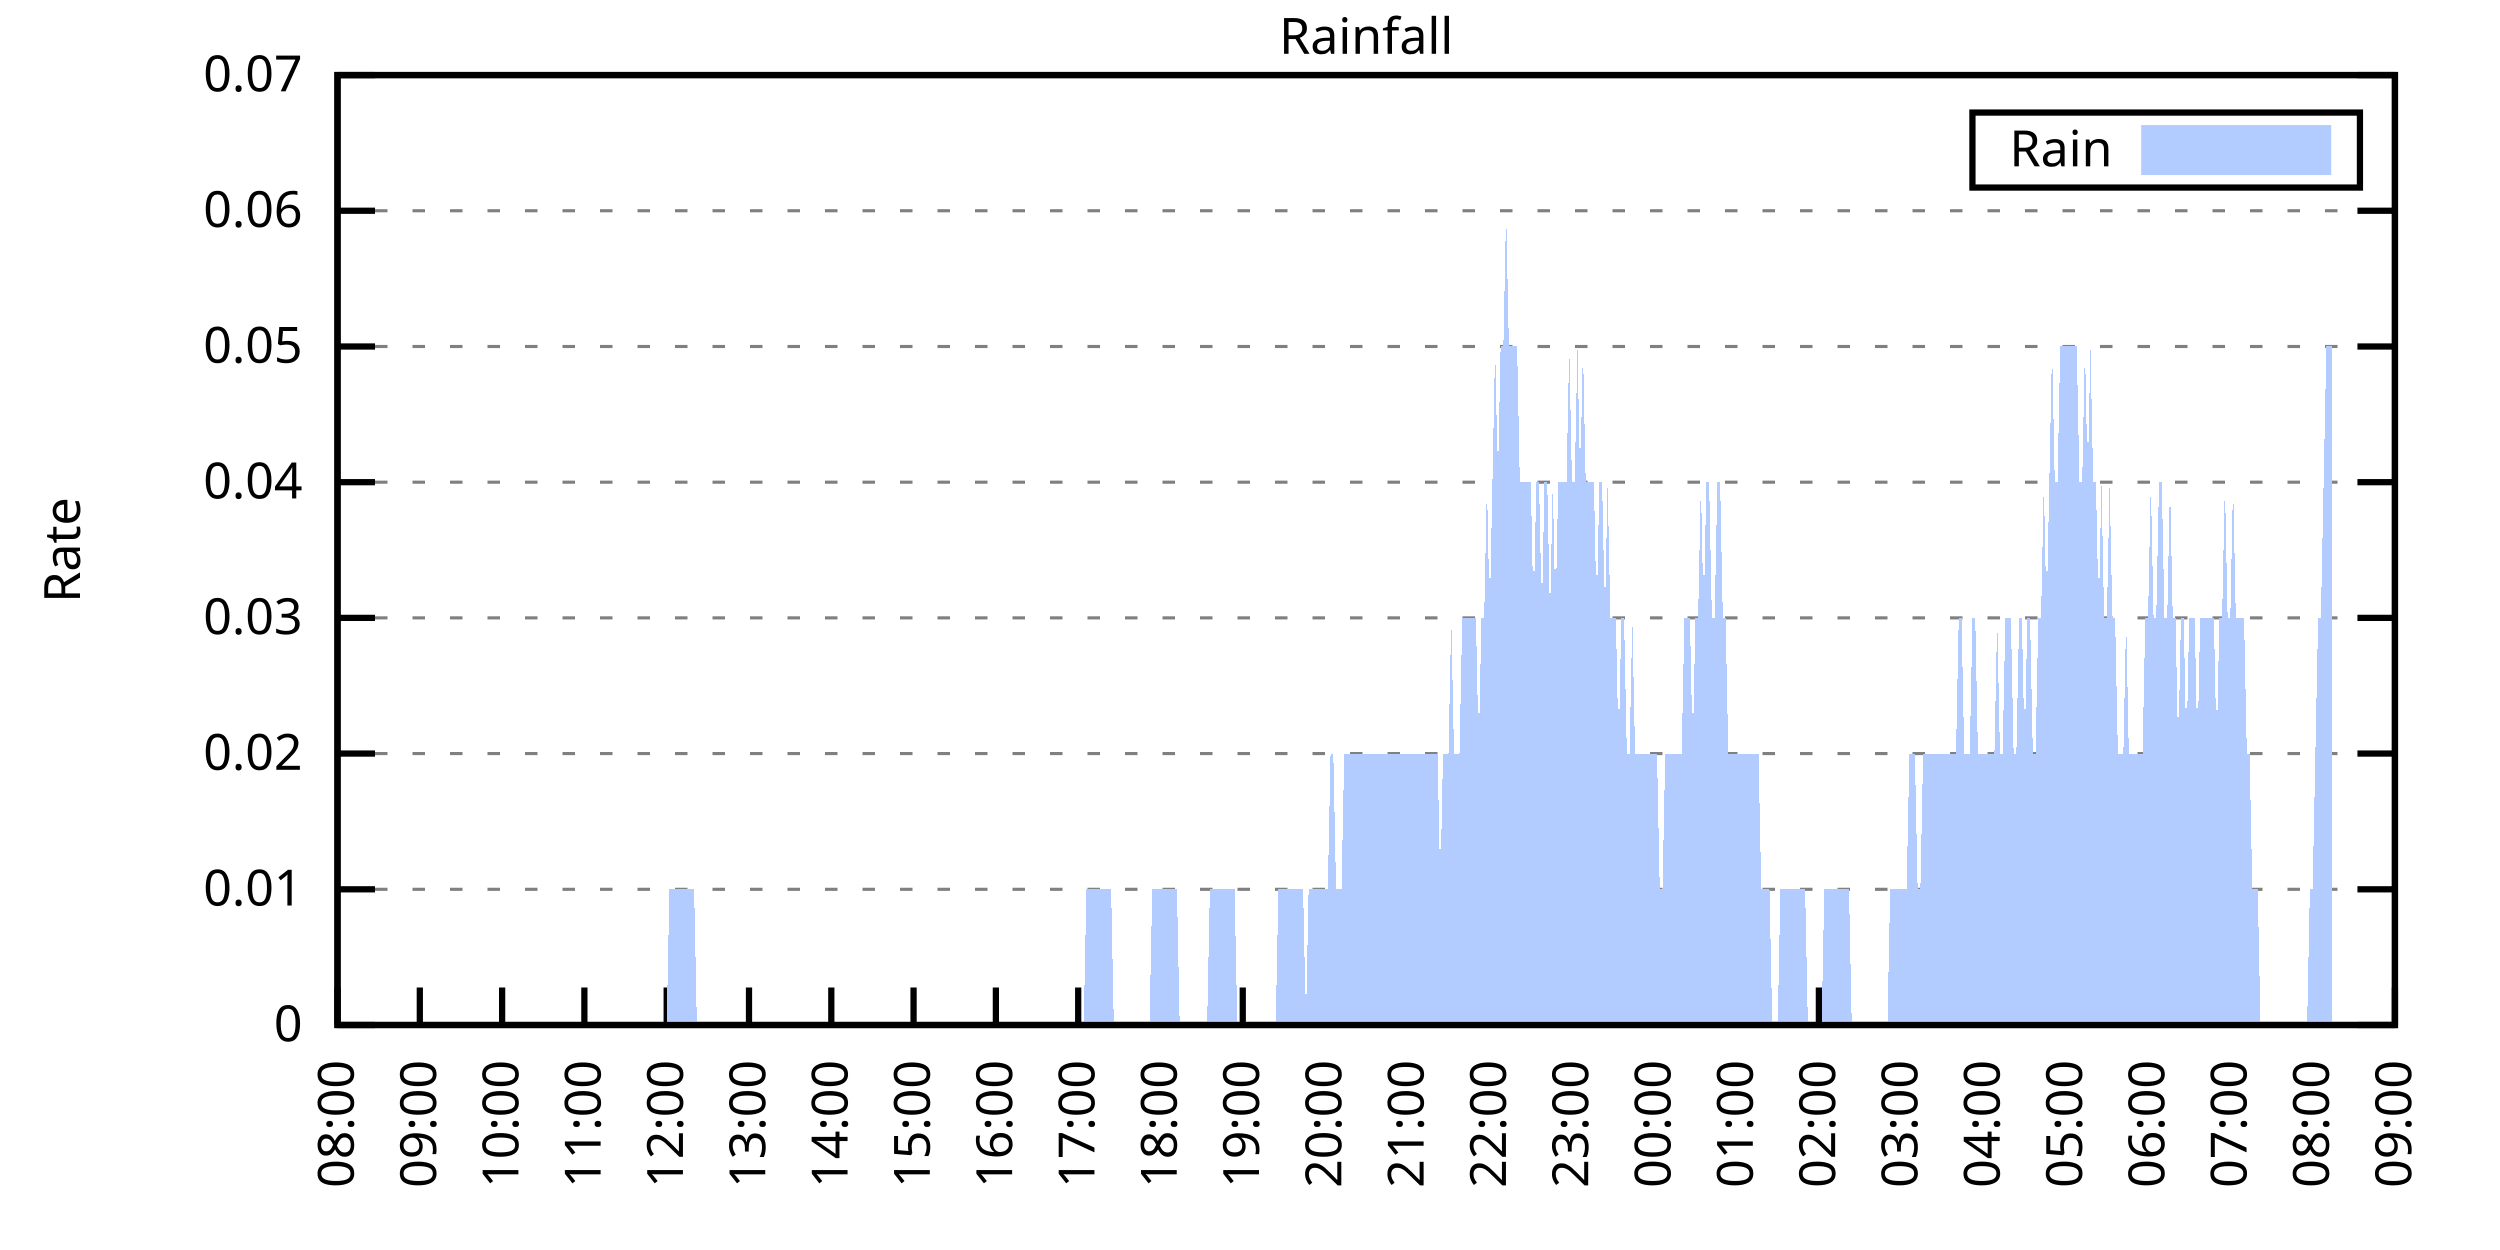
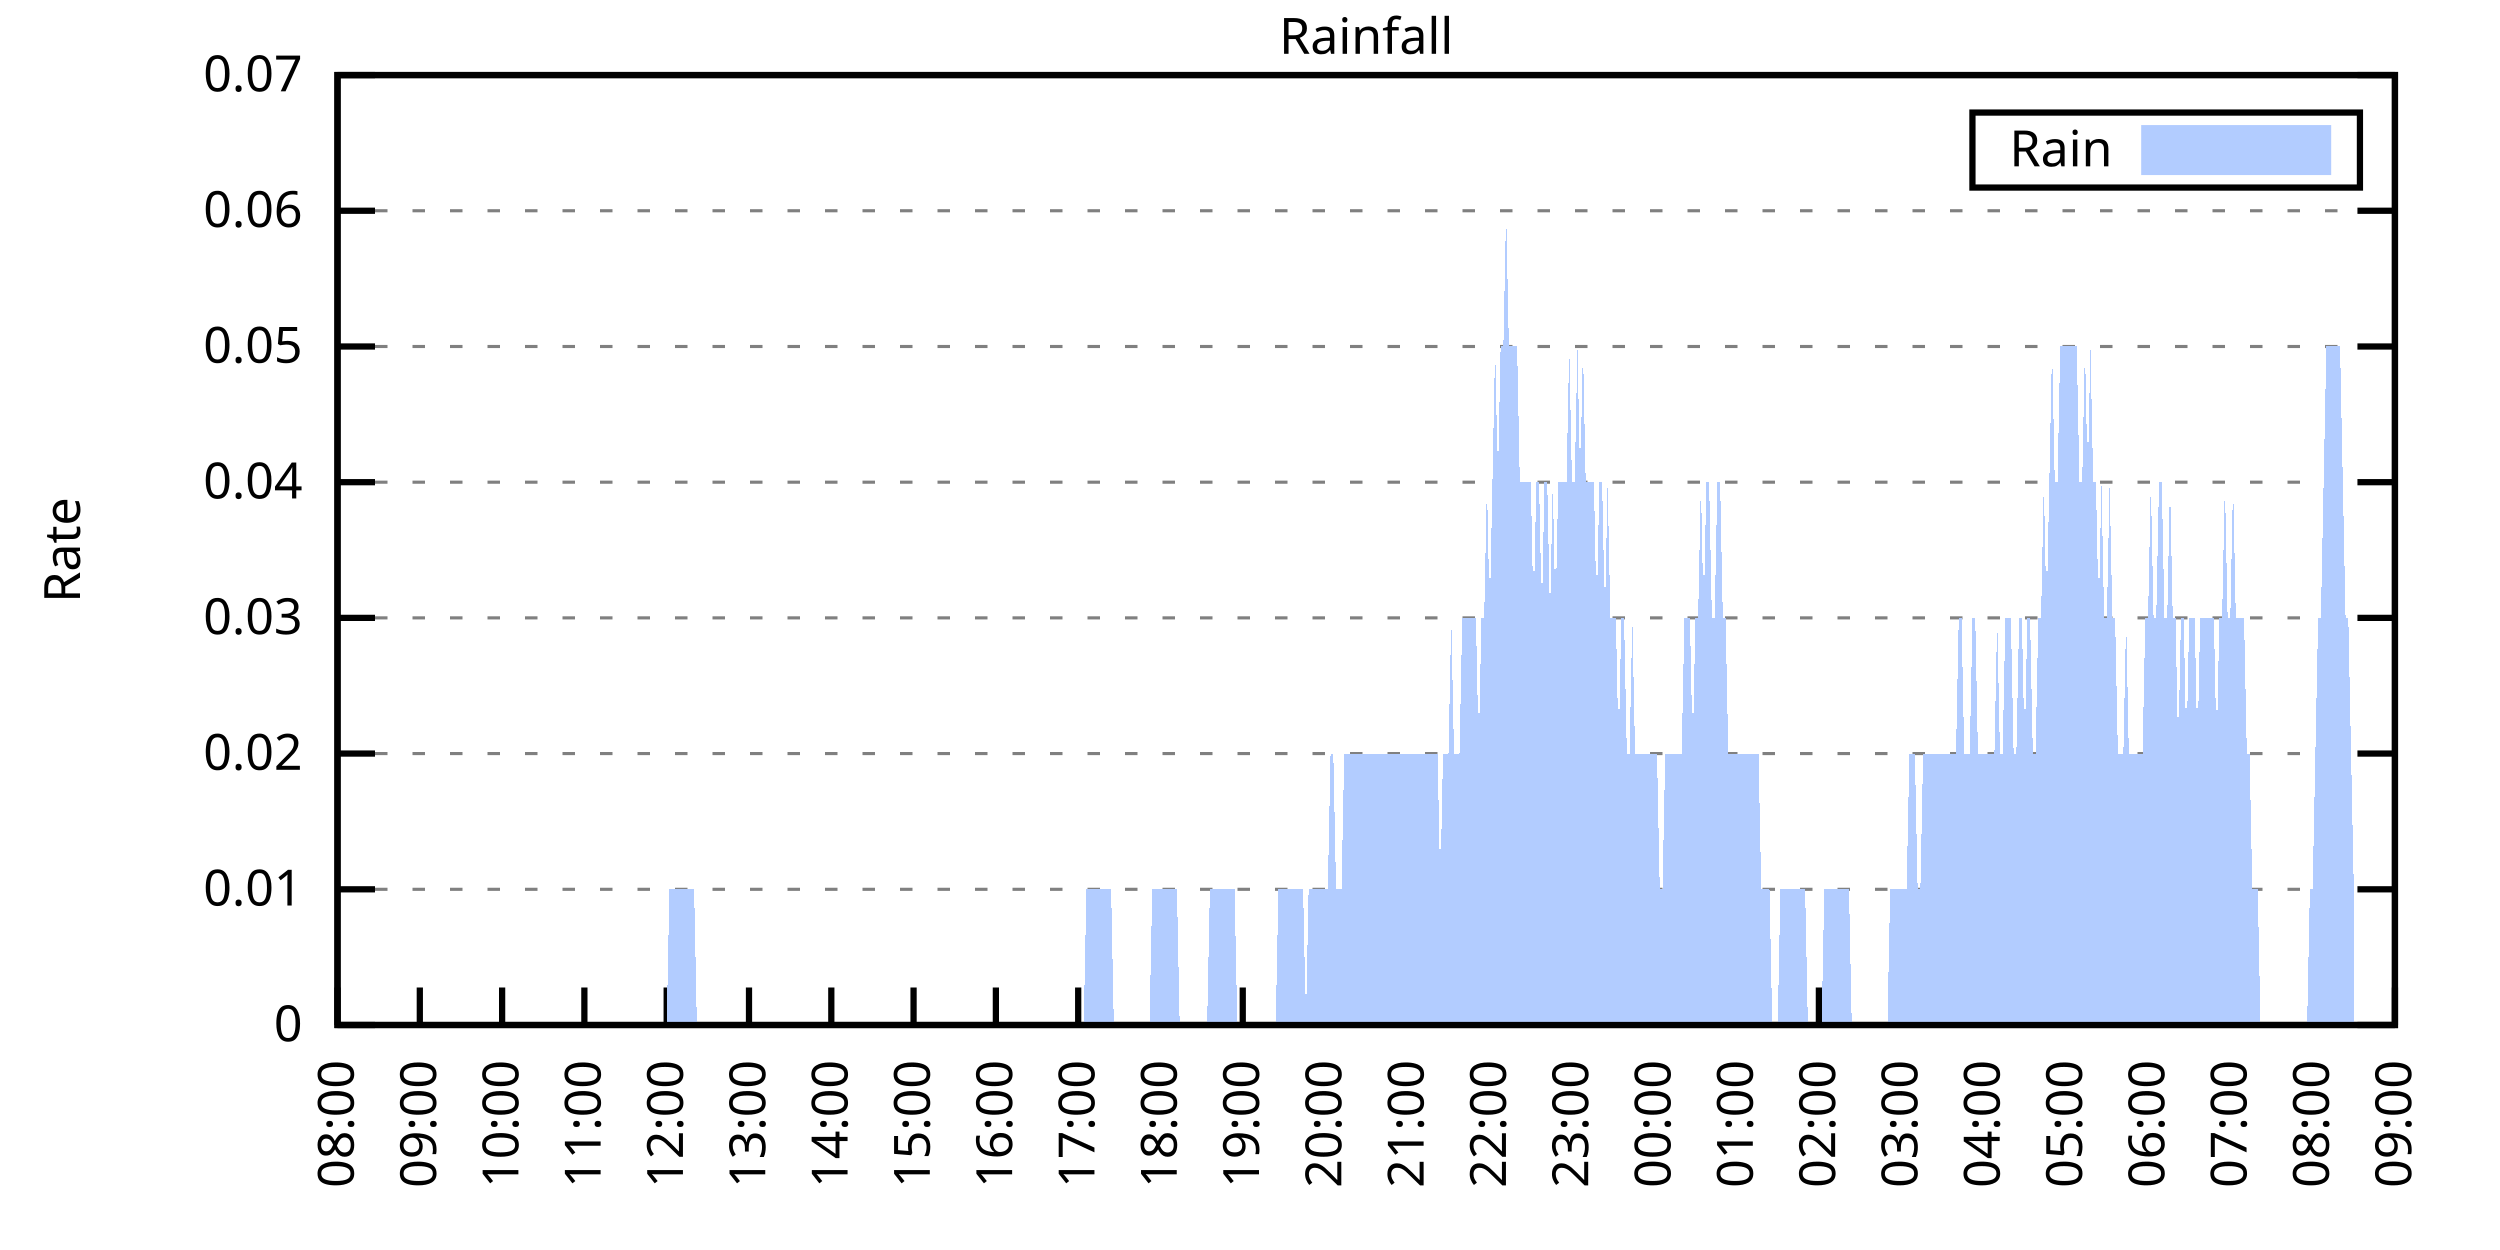
<svg xmlns="http://www.w3.org/2000/svg" xmlns:xlink="http://www.w3.org/1999/xlink" width="400" height="200" viewBox="0 0 400 200">
  <g id="gnuplot_canvas">
    <rect x="0" y="0" width="400" height="200" fill="none" />
    <defs>
      <circle id="gpDot" r="0.5" stroke-width="0.5" stroke="currentColor" />
      <path id="gpPt0" stroke-width="0.333" stroke="currentColor" d="M-1,0 h2 M0,-1 v2" />
      <path id="gpPt1" stroke-width="0.333" stroke="currentColor" d="M-1,-1 L1,1 M1,-1 L-1,1" />
      <path id="gpPt2" stroke-width="0.333" stroke="currentColor" d="M-1,0 L1,0 M0,-1 L0,1 M-1,-1 L1,1 M-1,1 L1,-1" />
      <rect id="gpPt3" stroke-width="0.333" stroke="currentColor" x="-1" y="-1" width="2" height="2" />
      <rect id="gpPt4" stroke-width="0.333" stroke="currentColor" fill="currentColor" x="-1" y="-1" width="2" height="2" />
      <circle id="gpPt5" stroke-width="0.333" stroke="currentColor" cx="0" cy="0" r="1" />
      <use xlink:href="#gpPt5" id="gpPt6" fill="currentColor" stroke="none" />
      <path id="gpPt7" stroke-width="0.333" stroke="currentColor" d="M0,-1.33 L-1.33,0.67 L1.33,0.67 z" />
      <use xlink:href="#gpPt7" id="gpPt8" fill="currentColor" stroke="none" />
      <use xlink:href="#gpPt7" id="gpPt9" stroke="currentColor" transform="rotate(180)" />
      <use xlink:href="#gpPt9" id="gpPt10" fill="currentColor" stroke="none" />
      <use xlink:href="#gpPt3" id="gpPt11" stroke="currentColor" transform="rotate(45)" />
      <use xlink:href="#gpPt11" id="gpPt12" fill="currentColor" stroke="none" />
      <path id="gpPt13" stroke-width="0.333" stroke="currentColor" d="M0,1.330 L1.265,0.411 L0.782,-1.067 L-0.782,-1.076 L-1.265,0.411 z" />
      <use xlink:href="#gpPt13" id="gpPt14" fill="currentColor" stroke="none" />
      <filter id="textbox" filterUnits="objectBoundingBox" x="0" y="0" height="1" width="1">
        <feFlood flood-color="white" flood-opacity="1" result="bgnd" />
        <feComposite in="SourceGraphic" in2="bgnd" operator="atop" />
      </filter>
      <filter id="greybox" filterUnits="objectBoundingBox" x="0" y="0" height="1" width="1">
        <feFlood flood-color="lightgrey" flood-opacity="1" result="grey" />
        <feComposite in="SourceGraphic" in2="grey" operator="atop" />
      </filter>
    </defs>
    <g fill="none" color="white" stroke="currentColor" stroke-width="1.00" stroke-linecap="butt" stroke-linejoin="miter">
</g>
    <g fill="none" color="black" stroke="currentColor" stroke-width="1.00" stroke-linecap="butt" stroke-linejoin="miter">
      <g stroke="none" shape-rendering="crispEdges">
        <polygon fill="rgb(255, 255, 255)" points="54.00,164.00 383.18,164.00 383.18,12.02 54.00,12.02 " />
      </g>
    </g>
    <g fill="none" color="black" stroke="currentColor" stroke-width="1.00" stroke-linecap="butt" stroke-linejoin="miter">
</g>
    <g fill="none" color="black" stroke="black" stroke-width="0.50" stroke-linecap="butt" stroke-linejoin="miter">
</g>
    <g fill="none" color="gray" stroke="currentColor" stroke-width="0.50" stroke-linecap="butt" stroke-linejoin="miter">
      <path stroke="gray" stroke-dasharray="2,4" class="gridline" d="M54.00,164.00 L383.19,164.00  " />
    </g>
    <g fill="none" color="gray" stroke="gray" stroke-width="1.00" stroke-linecap="butt" stroke-linejoin="miter">
</g>
    <g fill="none" color="black" stroke="currentColor" stroke-width="1.00" stroke-linecap="butt" stroke-linejoin="miter">
      <path stroke="black" d="M54.00,164.00 L60.00,164.00 M383.19,164.00 L377.19,164.00  " />
      <g transform="translate(48.40,166.60)" stroke="none" fill="black" font-family="Sans" font-size="8.00" text-anchor="end">
        <text>
          <tspan font-family="Sans"> 0</tspan>
        </text>
      </g>
    </g>
    <g fill="none" color="black" stroke="currentColor" stroke-width="1.00" stroke-linecap="butt" stroke-linejoin="miter">
</g>
    <g fill="none" color="black" stroke="black" stroke-width="0.50" stroke-linecap="butt" stroke-linejoin="miter">
</g>
    <g fill="none" color="gray" stroke="currentColor" stroke-width="0.50" stroke-linecap="butt" stroke-linejoin="miter">
      <path stroke="gray" stroke-dasharray="2,4" class="gridline" d="M54.00,142.29 L383.19,142.29  " />
    </g>
    <g fill="none" color="gray" stroke="gray" stroke-width="1.00" stroke-linecap="butt" stroke-linejoin="miter">
</g>
    <g fill="none" color="black" stroke="currentColor" stroke-width="1.00" stroke-linecap="butt" stroke-linejoin="miter">
      <path stroke="black" d="M54.00,142.29 L60.00,142.29 M383.19,142.29 L377.19,142.29  " />
      <g transform="translate(48.40,144.89)" stroke="none" fill="black" font-family="Sans" font-size="8.00" text-anchor="end">
        <text>
          <tspan font-family="Sans"> 0.01</tspan>
        </text>
      </g>
    </g>
    <g fill="none" color="black" stroke="currentColor" stroke-width="1.00" stroke-linecap="butt" stroke-linejoin="miter">
</g>
    <g fill="none" color="black" stroke="black" stroke-width="0.50" stroke-linecap="butt" stroke-linejoin="miter">
</g>
    <g fill="none" color="gray" stroke="currentColor" stroke-width="0.50" stroke-linecap="butt" stroke-linejoin="miter">
      <path stroke="gray" stroke-dasharray="2,4" class="gridline" d="M54.00,120.57 L383.19,120.57  " />
    </g>
    <g fill="none" color="gray" stroke="gray" stroke-width="1.00" stroke-linecap="butt" stroke-linejoin="miter">
</g>
    <g fill="none" color="black" stroke="currentColor" stroke-width="1.00" stroke-linecap="butt" stroke-linejoin="miter">
      <path stroke="black" d="M54.00,120.57 L60.00,120.57 M383.19,120.57 L377.19,120.57  " />
      <g transform="translate(48.40,123.17)" stroke="none" fill="black" font-family="Sans" font-size="8.00" text-anchor="end">
        <text>
          <tspan font-family="Sans"> 0.02</tspan>
        </text>
      </g>
    </g>
    <g fill="none" color="black" stroke="currentColor" stroke-width="1.00" stroke-linecap="butt" stroke-linejoin="miter">
</g>
    <g fill="none" color="black" stroke="black" stroke-width="0.50" stroke-linecap="butt" stroke-linejoin="miter">
</g>
    <g fill="none" color="gray" stroke="currentColor" stroke-width="0.50" stroke-linecap="butt" stroke-linejoin="miter">
      <path stroke="gray" stroke-dasharray="2,4" class="gridline" d="M54.00,98.86 L383.19,98.86  " />
    </g>
    <g fill="none" color="gray" stroke="gray" stroke-width="1.00" stroke-linecap="butt" stroke-linejoin="miter">
</g>
    <g fill="none" color="black" stroke="currentColor" stroke-width="1.00" stroke-linecap="butt" stroke-linejoin="miter">
      <path stroke="black" d="M54.00,98.86 L60.00,98.86 M383.19,98.86 L377.19,98.86  " />
      <g transform="translate(48.40,101.46)" stroke="none" fill="black" font-family="Sans" font-size="8.00" text-anchor="end">
        <text>
          <tspan font-family="Sans"> 0.03</tspan>
        </text>
      </g>
    </g>
    <g fill="none" color="black" stroke="currentColor" stroke-width="1.00" stroke-linecap="butt" stroke-linejoin="miter">
</g>
    <g fill="none" color="black" stroke="black" stroke-width="0.50" stroke-linecap="butt" stroke-linejoin="miter">
</g>
    <g fill="none" color="gray" stroke="currentColor" stroke-width="0.50" stroke-linecap="butt" stroke-linejoin="miter">
      <path stroke="gray" stroke-dasharray="2,4" class="gridline" d="M54.00,77.15 L383.19,77.15  " />
    </g>
    <g fill="none" color="gray" stroke="gray" stroke-width="1.00" stroke-linecap="butt" stroke-linejoin="miter">
</g>
    <g fill="none" color="black" stroke="currentColor" stroke-width="1.00" stroke-linecap="butt" stroke-linejoin="miter">
      <path stroke="black" d="M54.00,77.15 L60.00,77.15 M383.19,77.15 L377.19,77.15  " />
      <g transform="translate(48.40,79.75)" stroke="none" fill="black" font-family="Sans" font-size="8.00" text-anchor="end">
        <text>
          <tspan font-family="Sans"> 0.04</tspan>
        </text>
      </g>
    </g>
    <g fill="none" color="black" stroke="currentColor" stroke-width="1.00" stroke-linecap="butt" stroke-linejoin="miter">
</g>
    <g fill="none" color="black" stroke="black" stroke-width="0.50" stroke-linecap="butt" stroke-linejoin="miter">
</g>
    <g fill="none" color="gray" stroke="currentColor" stroke-width="0.50" stroke-linecap="butt" stroke-linejoin="miter">
      <path stroke="gray" stroke-dasharray="2,4" class="gridline" d="M54.00,55.44 L383.19,55.44  " />
    </g>
    <g fill="none" color="gray" stroke="gray" stroke-width="1.00" stroke-linecap="butt" stroke-linejoin="miter">
</g>
    <g fill="none" color="black" stroke="currentColor" stroke-width="1.00" stroke-linecap="butt" stroke-linejoin="miter">
      <path stroke="black" d="M54.00,55.44 L60.00,55.44 M383.19,55.44 L377.19,55.44  " />
      <g transform="translate(48.40,58.04)" stroke="none" fill="black" font-family="Sans" font-size="8.00" text-anchor="end">
        <text>
          <tspan font-family="Sans"> 0.05</tspan>
        </text>
      </g>
    </g>
    <g fill="none" color="black" stroke="currentColor" stroke-width="1.00" stroke-linecap="butt" stroke-linejoin="miter">
</g>
    <g fill="none" color="black" stroke="black" stroke-width="0.50" stroke-linecap="butt" stroke-linejoin="miter">
</g>
    <g fill="none" color="gray" stroke="currentColor" stroke-width="0.50" stroke-linecap="butt" stroke-linejoin="miter">
      <path stroke="gray" stroke-dasharray="2,4" class="gridline" d="M54.00,33.72 L383.19,33.72  " />
    </g>
    <g fill="none" color="gray" stroke="gray" stroke-width="1.00" stroke-linecap="butt" stroke-linejoin="miter">
</g>
    <g fill="none" color="black" stroke="currentColor" stroke-width="1.00" stroke-linecap="butt" stroke-linejoin="miter">
      <path stroke="black" d="M54.00,33.72 L60.00,33.72 M383.19,33.72 L377.19,33.72  " />
      <g transform="translate(48.40,36.32)" stroke="none" fill="black" font-family="Sans" font-size="8.00" text-anchor="end">
        <text>
          <tspan font-family="Sans"> 0.06</tspan>
        </text>
      </g>
    </g>
    <g fill="none" color="black" stroke="currentColor" stroke-width="1.00" stroke-linecap="butt" stroke-linejoin="miter">
</g>
    <g fill="none" color="black" stroke="black" stroke-width="0.50" stroke-linecap="butt" stroke-linejoin="miter">
</g>
    <g fill="none" color="gray" stroke="currentColor" stroke-width="0.50" stroke-linecap="butt" stroke-linejoin="miter">
      <path stroke="gray" stroke-dasharray="2,4" class="gridline" d="M54.00,12.01 L383.19,12.01  " />
    </g>
    <g fill="none" color="gray" stroke="gray" stroke-width="1.00" stroke-linecap="butt" stroke-linejoin="miter">
</g>
    <g fill="none" color="black" stroke="currentColor" stroke-width="1.00" stroke-linecap="butt" stroke-linejoin="miter">
      <path stroke="black" d="M54.00,12.01 L60.00,12.01 M383.19,12.01 L377.19,12.01  " />
      <g transform="translate(48.40,14.61)" stroke="none" fill="black" font-family="Sans" font-size="8.00" text-anchor="end">
        <text>
          <tspan font-family="Sans"> 0.07</tspan>
        </text>
      </g>
    </g>
    <g fill="none" color="black" stroke="currentColor" stroke-width="1.00" stroke-linecap="butt" stroke-linejoin="miter">
      <path stroke="black" d="M54.00,164.00 L54.00,158.00  " />
      <g transform="translate(56.60,169.60) rotate(270.00)" stroke="none" fill="black" font-family="Sans" font-size="8.00" text-anchor="end">
        <text>
          <tspan font-family="Sans">08:00</tspan>
        </text>
      </g>
    </g>
    <g fill="none" color="black" stroke="currentColor" stroke-width="1.00" stroke-linecap="butt" stroke-linejoin="miter">
      <path stroke="black" d="M67.17,164.00 L67.17,158.00  " />
      <g transform="translate(69.77,169.60) rotate(270.00)" stroke="none" fill="black" font-family="Sans" font-size="8.00" text-anchor="end">
        <text>
          <tspan font-family="Sans">09:00</tspan>
        </text>
      </g>
    </g>
    <g fill="none" color="black" stroke="currentColor" stroke-width="1.00" stroke-linecap="butt" stroke-linejoin="miter">
      <path stroke="black" d="M80.34,164.00 L80.34,158.00  " />
      <g transform="translate(82.94,169.60) rotate(270.00)" stroke="none" fill="black" font-family="Sans" font-size="8.00" text-anchor="end">
        <text>
          <tspan font-family="Sans">10:00</tspan>
        </text>
      </g>
    </g>
    <g fill="none" color="black" stroke="currentColor" stroke-width="1.00" stroke-linecap="butt" stroke-linejoin="miter">
      <path stroke="black" d="M93.50,164.00 L93.50,158.00  " />
      <g transform="translate(96.10,169.60) rotate(270.00)" stroke="none" fill="black" font-family="Sans" font-size="8.00" text-anchor="end">
        <text>
          <tspan font-family="Sans">11:00</tspan>
        </text>
      </g>
    </g>
    <g fill="none" color="black" stroke="currentColor" stroke-width="1.00" stroke-linecap="butt" stroke-linejoin="miter">
      <path stroke="black" d="M106.67,164.00 L106.67,158.00  " />
      <g transform="translate(109.27,169.60) rotate(270.00)" stroke="none" fill="black" font-family="Sans" font-size="8.00" text-anchor="end">
        <text>
          <tspan font-family="Sans">12:00</tspan>
        </text>
      </g>
    </g>
    <g fill="none" color="black" stroke="currentColor" stroke-width="1.00" stroke-linecap="butt" stroke-linejoin="miter">
      <path stroke="black" d="M119.84,164.00 L119.84,158.00  " />
      <g transform="translate(122.44,169.60) rotate(270.00)" stroke="none" fill="black" font-family="Sans" font-size="8.00" text-anchor="end">
        <text>
          <tspan font-family="Sans">13:00</tspan>
        </text>
      </g>
    </g>
    <g fill="none" color="black" stroke="currentColor" stroke-width="1.00" stroke-linecap="butt" stroke-linejoin="miter">
      <path stroke="black" d="M133.01,164.00 L133.01,158.00  " />
      <g transform="translate(135.61,169.60) rotate(270.00)" stroke="none" fill="black" font-family="Sans" font-size="8.00" text-anchor="end">
        <text>
          <tspan font-family="Sans">14:00</tspan>
        </text>
      </g>
    </g>
    <g fill="none" color="black" stroke="currentColor" stroke-width="1.00" stroke-linecap="butt" stroke-linejoin="miter">
      <path stroke="black" d="M146.17,164.00 L146.17,158.00  " />
      <g transform="translate(148.77,169.60) rotate(270.00)" stroke="none" fill="black" font-family="Sans" font-size="8.00" text-anchor="end">
        <text>
          <tspan font-family="Sans">15:00</tspan>
        </text>
      </g>
    </g>
    <g fill="none" color="black" stroke="currentColor" stroke-width="1.00" stroke-linecap="butt" stroke-linejoin="miter">
      <path stroke="black" d="M159.34,164.00 L159.34,158.00  " />
      <g transform="translate(161.94,169.60) rotate(270.00)" stroke="none" fill="black" font-family="Sans" font-size="8.00" text-anchor="end">
        <text>
          <tspan font-family="Sans">16:00</tspan>
        </text>
      </g>
    </g>
    <g fill="none" color="black" stroke="currentColor" stroke-width="1.00" stroke-linecap="butt" stroke-linejoin="miter">
      <path stroke="black" d="M172.51,164.00 L172.51,158.00  " />
      <g transform="translate(175.11,169.60) rotate(270.00)" stroke="none" fill="black" font-family="Sans" font-size="8.00" text-anchor="end">
        <text>
          <tspan font-family="Sans">17:00</tspan>
        </text>
      </g>
    </g>
    <g fill="none" color="black" stroke="currentColor" stroke-width="1.00" stroke-linecap="butt" stroke-linejoin="miter">
      <path stroke="black" d="M185.68,164.00 L185.68,158.00  " />
      <g transform="translate(188.28,169.60) rotate(270.00)" stroke="none" fill="black" font-family="Sans" font-size="8.00" text-anchor="end">
        <text>
          <tspan font-family="Sans">18:00</tspan>
        </text>
      </g>
    </g>
    <g fill="none" color="black" stroke="currentColor" stroke-width="1.00" stroke-linecap="butt" stroke-linejoin="miter">
      <path stroke="black" d="M198.84,164.00 L198.84,158.00  " />
      <g transform="translate(201.44,169.60) rotate(270.00)" stroke="none" fill="black" font-family="Sans" font-size="8.00" text-anchor="end">
        <text>
          <tspan font-family="Sans">19:00</tspan>
        </text>
      </g>
    </g>
    <g fill="none" color="black" stroke="currentColor" stroke-width="1.00" stroke-linecap="butt" stroke-linejoin="miter">
      <path stroke="black" d="M212.01,164.00 L212.01,158.00  " />
      <g transform="translate(214.61,169.60) rotate(270.00)" stroke="none" fill="black" font-family="Sans" font-size="8.00" text-anchor="end">
        <text>
          <tspan font-family="Sans">20:00</tspan>
        </text>
      </g>
    </g>
    <g fill="none" color="black" stroke="currentColor" stroke-width="1.00" stroke-linecap="butt" stroke-linejoin="miter">
      <path stroke="black" d="M225.18,164.00 L225.18,158.00  " />
      <g transform="translate(227.78,169.60) rotate(270.00)" stroke="none" fill="black" font-family="Sans" font-size="8.00" text-anchor="end">
        <text>
          <tspan font-family="Sans">21:00</tspan>
        </text>
      </g>
    </g>
    <g fill="none" color="black" stroke="currentColor" stroke-width="1.00" stroke-linecap="butt" stroke-linejoin="miter">
      <path stroke="black" d="M238.35,164.00 L238.35,158.00  " />
      <g transform="translate(240.95,169.60) rotate(270.00)" stroke="none" fill="black" font-family="Sans" font-size="8.00" text-anchor="end">
        <text>
          <tspan font-family="Sans">22:00</tspan>
        </text>
      </g>
    </g>
    <g fill="none" color="black" stroke="currentColor" stroke-width="1.00" stroke-linecap="butt" stroke-linejoin="miter">
      <path stroke="black" d="M251.51,164.00 L251.51,158.00  " />
      <g transform="translate(254.11,169.60) rotate(270.00)" stroke="none" fill="black" font-family="Sans" font-size="8.00" text-anchor="end">
        <text>
          <tspan font-family="Sans">23:00</tspan>
        </text>
      </g>
    </g>
    <g fill="none" color="black" stroke="currentColor" stroke-width="1.00" stroke-linecap="butt" stroke-linejoin="miter">
      <path stroke="black" d="M264.68,164.00 L264.68,158.00  " />
      <g transform="translate(267.28,169.60) rotate(270.00)" stroke="none" fill="black" font-family="Sans" font-size="8.00" text-anchor="end">
        <text>
          <tspan font-family="Sans">00:00</tspan>
        </text>
      </g>
    </g>
    <g fill="none" color="black" stroke="currentColor" stroke-width="1.00" stroke-linecap="butt" stroke-linejoin="miter">
      <path stroke="black" d="M277.85,164.00 L277.85,158.00  " />
      <g transform="translate(280.45,169.60) rotate(270.00)" stroke="none" fill="black" font-family="Sans" font-size="8.00" text-anchor="end">
        <text>
          <tspan font-family="Sans">01:00</tspan>
        </text>
      </g>
    </g>
    <g fill="none" color="black" stroke="currentColor" stroke-width="1.00" stroke-linecap="butt" stroke-linejoin="miter">
      <path stroke="black" d="M291.02,164.00 L291.02,158.00  " />
      <g transform="translate(293.62,169.60) rotate(270.00)" stroke="none" fill="black" font-family="Sans" font-size="8.00" text-anchor="end">
        <text>
          <tspan font-family="Sans">02:00</tspan>
        </text>
      </g>
    </g>
    <g fill="none" color="black" stroke="currentColor" stroke-width="1.00" stroke-linecap="butt" stroke-linejoin="miter">
      <path stroke="black" d="M304.18,164.00 L304.18,158.00  " />
      <g transform="translate(306.78,169.60) rotate(270.00)" stroke="none" fill="black" font-family="Sans" font-size="8.00" text-anchor="end">
        <text>
          <tspan font-family="Sans">03:00</tspan>
        </text>
      </g>
    </g>
    <g fill="none" color="black" stroke="currentColor" stroke-width="1.00" stroke-linecap="butt" stroke-linejoin="miter">
      <path stroke="black" d="M317.35,164.00 L317.35,158.00  " />
      <g transform="translate(319.95,169.60) rotate(270.00)" stroke="none" fill="black" font-family="Sans" font-size="8.00" text-anchor="end">
        <text>
          <tspan font-family="Sans">04:00</tspan>
        </text>
      </g>
    </g>
    <g fill="none" color="black" stroke="currentColor" stroke-width="1.00" stroke-linecap="butt" stroke-linejoin="miter">
      <path stroke="black" d="M330.52,164.00 L330.52,158.00  " />
      <g transform="translate(333.12,169.60) rotate(270.00)" stroke="none" fill="black" font-family="Sans" font-size="8.00" text-anchor="end">
        <text>
          <tspan font-family="Sans">05:00</tspan>
        </text>
      </g>
    </g>
    <g fill="none" color="black" stroke="currentColor" stroke-width="1.00" stroke-linecap="butt" stroke-linejoin="miter">
      <path stroke="black" d="M343.69,164.00 L343.69,158.00  " />
      <g transform="translate(346.29,169.60) rotate(270.00)" stroke="none" fill="black" font-family="Sans" font-size="8.00" text-anchor="end">
        <text>
          <tspan font-family="Sans">06:00</tspan>
        </text>
      </g>
    </g>
    <g fill="none" color="black" stroke="currentColor" stroke-width="1.00" stroke-linecap="butt" stroke-linejoin="miter">
      <path stroke="black" d="M356.85,164.00 L356.85,158.00  " />
      <g transform="translate(359.45,169.60) rotate(270.00)" stroke="none" fill="black" font-family="Sans" font-size="8.00" text-anchor="end">
        <text>
          <tspan font-family="Sans">07:00</tspan>
        </text>
      </g>
    </g>
    <g fill="none" color="black" stroke="currentColor" stroke-width="1.00" stroke-linecap="butt" stroke-linejoin="miter">
      <path stroke="black" d="M370.02,164.00 L370.02,158.00  " />
      <g transform="translate(372.62,169.60) rotate(270.00)" stroke="none" fill="black" font-family="Sans" font-size="8.00" text-anchor="end">
        <text>
          <tspan font-family="Sans">08:00</tspan>
        </text>
      </g>
    </g>
    <g fill="none" color="black" stroke="currentColor" stroke-width="1.00" stroke-linecap="butt" stroke-linejoin="miter">
      <path stroke="black" d="M383.19,164.00 L383.19,158.00  " />
      <g transform="translate(385.79,169.60) rotate(270.00)" stroke="none" fill="black" font-family="Sans" font-size="8.00" text-anchor="end">
        <text>
          <tspan font-family="Sans">09:00</tspan>
        </text>
      </g>
    </g>
    <g fill="none" color="black" stroke="currentColor" stroke-width="1.00" stroke-linecap="butt" stroke-linejoin="miter">
</g>
    <g fill="none" color="black" stroke="currentColor" stroke-width="1.00" stroke-linecap="butt" stroke-linejoin="miter">
      <path stroke="black" d="M54.00,12.01 L54.00,164.00 L383.19,164.00 L383.19,12.01 L54.00,12.01 Z  " />
    </g>
    <g fill="none" color="black" stroke="currentColor" stroke-width="1.00" stroke-linecap="butt" stroke-linejoin="miter">
</g>
    <g fill="none" color="black" stroke="currentColor" stroke-width="1.00" stroke-linecap="butt" stroke-linejoin="miter">
      <path stroke="black" d="M315.59,30.01 L315.59,18.01 L377.59,18.01 L377.59,30.01 L315.59,30.01 Z  " />
    </g>
    <g id="Rainfall_plot_1">
      <g fill="none" color="white" stroke="black" stroke-width="2.00" stroke-linecap="butt" stroke-linejoin="miter">
</g>
      <g fill="none" color="black" stroke="currentColor" stroke-width="2.00" stroke-linecap="butt" stroke-linejoin="miter">
        <g transform="translate(337.99,26.61)" stroke="none" fill="black" font-family="Sans" font-size="8.00" text-anchor="end">
          <text>
            <tspan font-family="Sans">Rain</tspan>
          </text>
        </g>
      </g>
      <g fill="none" color="black" stroke="currentColor" stroke-width="2.00" stroke-linecap="butt" stroke-linejoin="miter">
        <g stroke="none" shape-rendering="crispEdges">
          <polygon fill="rgb(178, 204, 255)" points="343.59,27.01 371.99,27.01 371.99,21.01 343.59,21.01 " />
        </g>
        <path stroke="rgb(178, 204, 255)" d="M343.59,27.01 L371.99,27.01 L371.99,21.01 L343.59,21.01 L343.59,27.01 Z  " />
      </g>
      <g fill="none" color="black" stroke="currentColor" stroke-width="2.00" stroke-linecap="butt" stroke-linejoin="miter">
        <g stroke="none" shape-rendering="crispEdges">
-           <polygon fill="rgb(178, 204, 255)" points="57.51,164.00 57.95,164.00 58.39,164.00 58.83,164.00 59.27,164.00 59.71,164.00 60.14,164.00 60.58,164.00 61.02,164.00 61.46,164.00 61.90,164.00 62.34,164.00 62.78,164.00 63.22,164.00 63.66,164.00 64.10,164.00 64.53,164.00 64.97,164.00 65.41,164.00 65.85,164.00 66.29,164.00 66.73,164.00 67.17,164.00 67.61,164.00 68.05,164.00 68.48,164.00 68.92,164.00 69.36,164.00 69.80,164.00 70.24,164.00 70.68,164.00 71.12,164.00 71.56,164.00 72.00,164.00 72.43,164.00 72.87,164.00 73.31,164.00 73.75,164.00 74.19,164.00 74.63,164.00 75.07,164.00 75.51,164.00 75.95,164.00 76.38,164.00 76.82,164.00 77.26,164.00 77.70,164.00 78.14,164.00 78.58,164.00 79.02,164.00 79.46,164.00 79.90,164.00 80.34,164.00 80.77,164.00 81.21,164.00 81.65,164.00 82.09,164.00 82.53,164.00 82.97,164.00 83.41,164.00 83.85,164.00 84.29,164.00 84.72,164.00 85.16,164.00 85.60,164.00 86.04,164.00 86.48,164.00 86.92,164.00 87.36,164.00 87.80,164.00 88.24,164.00 88.67,164.00 89.11,164.00 89.55,164.00 89.99,164.00 90.43,164.00 90.87,164.00 91.31,164.00 91.75,164.00 92.19,164.00 92.62,164.00 93.06,164.00 93.50,164.00 93.94,164.00 94.38,164.00 94.82,164.00 95.26,164.00 95.70,164.00 96.14,164.00 96.58,164.00 97.01,164.00 97.45,164.00 97.89,164.00 98.33,164.00 98.77,164.00 99.21,164.00 99.65,164.00 100.09,164.00 100.53,164.00 100.96,164.00 101.40,164.00 101.84,164.00 102.28,164.00 102.72,164.00 103.16,164.00 103.60,164.00 104.04,164.00 104.48,164.00 104.91,164.00 105.35,164.00 105.79,164.00 106.23,164.00 106.67,164.00 107.11,142.29 107.55,142.29 107.99,142.29 108.43,142.29 108.87,142.29 109.30,142.29 109.74,142.29 110.18,142.29 110.62,142.29 111.06,142.29 111.50,164.00 111.94,164.00 112.38,164.00 112.82,164.00 113.25,164.00 113.69,164.00 114.13,164.00 114.57,164.00 115.01,164.00 115.45,164.00 115.89,164.00 116.33,164.00 116.77,164.00 117.20,164.00 117.64,164.00 118.08,164.00 118.52,164.00 118.96,164.00 119.40,164.00 119.84,164.00 120.28,164.00 120.72,164.00 121.15,164.00 121.59,164.00 122.03,164.00 122.47,164.00 122.91,164.00 123.35,164.00 123.79,164.00 124.23,164.00 124.67,164.00 125.11,164.00 125.54,164.00 125.98,164.00 126.42,164.00 126.86,164.00 127.30,164.00 127.74,164.00 128.18,164.00 128.62,164.00 129.06,164.00 129.49,164.00 129.93,164.00 130.37,164.00 130.81,164.00 131.25,164.00 131.69,164.00 132.13,164.00 132.57,164.00 133.01,164.00 133.44,164.00 133.88,164.00 134.32,164.00 134.76,164.00 135.20,164.00 135.64,164.00 136.08,164.00 136.52,164.00 136.96,164.00 137.39,164.00 137.83,164.00 138.27,164.00 138.71,164.00 139.15,164.00 139.59,164.00 140.03,164.00 140.47,164.00 140.91,164.00 141.35,164.00 141.78,164.00 142.22,164.00 142.66,164.00 143.10,164.00 143.54,164.00 143.98,164.00 144.42,164.00 144.86,164.00 145.30,164.00 145.73,164.00 146.17,164.00 146.61,164.00 147.05,164.00 147.49,164.00 147.93,164.00 148.37,164.00 148.81,164.00 149.25,164.00 149.68,164.00 150.12,164.00 150.56,164.00 151.00,164.00 151.44,164.00 151.88,164.00 152.32,164.00 152.76,164.00 153.20,164.00 153.63,164.00 154.07,164.00 154.51,164.00 154.95,164.00 155.39,164.00 155.83,164.00 156.27,164.00 156.71,164.00 157.15,164.00 157.59,164.00 158.02,164.00 158.46,164.00 158.90,164.00 159.34,164.00 159.78,164.00 160.22,164.00 160.66,164.00 161.10,164.00 161.54,164.00 161.97,164.00 162.41,164.00 162.85,164.00 163.29,164.00 163.73,164.00 164.17,164.00 164.61,164.00 165.05,164.00 165.49,164.00 165.92,164.00 166.36,164.00 166.80,164.00 167.24,164.00 167.68,164.00 168.12,164.00 168.56,164.00 169.00,164.00 169.44,164.00 169.87,164.00 170.31,164.00 170.75,164.00 171.19,164.00 171.63,164.00 172.07,164.00 172.51,164.00 172.95,164.00 173.39,164.00 173.83,142.29 174.26,142.29 174.70,142.29 175.14,142.29 175.58,142.29 176.02,142.29 176.46,142.29 176.90,142.29 177.34,142.29 177.78,142.29 178.21,164.00 178.65,164.00 179.09,164.00 179.53,164.00 179.97,164.00 180.41,164.00 180.85,164.00 181.29,164.00 181.73,164.00 182.16,164.00 182.60,164.00 183.04,164.00 183.48,164.00 183.92,164.00 184.36,142.29 184.80,142.29 185.24,142.29 185.68,142.29 186.11,142.29 186.55,142.29 186.99,142.29 187.43,142.29 187.87,142.29 188.31,142.29 188.75,164.00 189.19,164.00 189.63,164.00 190.07,164.00 190.50,164.00 190.94,164.00 191.38,164.00 191.82,164.00 192.26,164.00 192.70,164.00 193.14,164.00 193.58,142.29 194.02,142.29 194.45,142.29 194.89,142.29 195.33,142.29 195.77,142.29 196.21,142.29 196.65,142.29 197.09,142.29 197.53,142.29 197.97,164.00 198.40,164.00 198.84,164.00 199.28,164.00 199.72,164.00 200.16,164.00 200.60,164.00 201.04,164.00 201.48,164.00 201.92,164.00 202.35,164.00 202.79,164.00 203.23,164.00 203.67,164.00 204.11,164.00 204.55,142.29 204.99,142.29 205.43,142.29 205.87,142.29 206.31,142.29 206.74,142.29 207.18,142.29 207.62,142.29 208.06,142.29 208.50,142.29 208.94,164.00 209.38,142.29 209.82,142.29 210.26,142.29 210.69,142.29 211.13,142.29 211.57,142.29 212.01,142.29 212.45,142.29 212.89,120.57 213.33,120.57 213.77,142.29 214.21,142.29 214.64,142.29 215.08,120.57 215.52,120.57 215.96,120.57 216.40,120.57 216.84,120.57 217.28,120.57 217.72,120.57 218.16,120.57 218.60,120.57 219.03,120.57 219.47,120.57 219.91,120.57 220.35,120.57 220.79,120.57 221.23,120.57 221.67,120.57 222.11,120.57 222.55,120.57 222.98,120.57 223.42,120.57 223.86,120.57 224.30,120.57 224.74,120.57 225.18,120.57 225.62,120.57 226.06,120.57 226.50,120.57 226.93,120.57 227.37,120.57 227.81,120.57 228.25,120.57 228.69,120.57 229.13,120.57 229.57,120.57 230.01,120.57 230.45,142.29 230.88,120.57 231.32,120.57 231.76,120.57 232.20,98.86 232.64,120.57 233.08,120.57 233.52,120.57 233.96,98.86 234.40,98.86 234.84,98.86 235.27,98.86 235.71,98.86 236.15,98.86 236.59,120.57 237.03,98.86 237.47,98.86 237.91,77.15 238.35,98.86 238.79,77.15 239.22,55.44 239.66,77.15 240.10,55.44 240.54,55.44 240.98,33.72 241.42,55.44 241.86,55.44 242.30,55.44 242.74,55.44 243.17,77.15 243.61,77.15 244.05,77.15 244.49,77.15 244.93,77.15 245.37,98.86 245.81,77.15 246.25,77.15 246.69,98.86 247.12,77.15 247.56,77.15 248.00,98.86 248.44,77.15 248.88,98.86 249.32,77.15 249.76,77.15 250.20,77.15 250.64,77.15 251.08,55.44 251.51,77.15 251.95,77.15 252.39,55.44 252.83,77.15 253.27,55.44 253.71,77.15 254.15,77.15 254.59,77.15 255.03,77.15 255.46,98.86 255.90,77.15 256.34,77.15 256.78,98.86 257.22,77.15 257.66,98.86 258.10,98.86 258.54,98.86 258.98,120.57 259.41,98.86 259.85,98.86 260.29,120.57 260.73,120.57 261.17,98.86 261.61,120.57 262.05,120.57 262.49,120.57 262.93,120.57 263.36,120.57 263.80,120.57 264.24,120.57 264.68,120.57 265.12,120.57 265.56,142.29 266.00,142.29 266.44,120.57 266.88,120.57 267.32,120.57 267.75,120.57 268.19,120.57 268.63,120.57 269.07,120.57 269.51,98.86 269.95,98.86 270.39,98.86 270.83,120.57 271.27,98.86 271.70,98.86 272.14,77.15 272.58,98.86 273.02,77.15 273.46,77.15 273.90,98.86 274.34,98.86 274.78,77.15 275.22,77.15 275.65,98.86 276.09,98.86 276.53,120.57 276.97,120.57 277.41,120.57 277.85,120.57 278.29,120.57 278.73,120.57 279.17,120.57 279.60,120.57 280.04,120.57 280.48,120.57 280.92,120.57 281.36,120.57 281.80,142.29 282.24,142.29 282.68,142.29 283.12,142.29 283.56,164.00 283.99,164.00 284.43,164.00 284.87,142.29 285.31,142.29 285.75,142.29 286.19,142.29 286.63,142.29 287.07,142.29 287.51,142.29 287.94,142.29 288.38,142.29 288.82,142.29 289.26,164.00 289.70,164.00 290.14,164.00 290.58,164.00 291.02,164.00 291.46,164.00 291.89,142.29 292.33,142.29 292.77,142.29 293.21,142.29 293.65,142.29 294.09,142.29 294.53,142.29 294.97,142.29 295.41,142.29 295.84,142.29 296.28,164.00 296.72,164.00 297.16,164.00 297.60,164.00 298.04,164.00 298.48,164.00 298.92,164.00 299.36,164.00 299.80,164.00 300.23,164.00 300.67,164.00 301.11,164.00 301.55,164.00 301.99,164.00 302.43,142.29 302.87,142.29 303.31,142.29 303.75,142.29 304.18,142.29 304.62,142.29 305.06,142.29 305.50,120.57 305.94,120.57 306.38,120.57 306.82,142.29 307.26,142.29 307.70,120.57 308.13,120.57 308.57,120.57 309.01,120.57 309.45,120.57 309.89,120.57 310.33,120.57 310.77,120.57 311.21,120.57 311.65,120.57 312.08,120.57 312.52,120.57 312.96,120.57 313.40,98.86 313.84,98.86 314.28,120.57 314.72,120.57 315.16,120.57 315.60,98.86 316.04,98.86 316.47,120.57 316.91,120.57 317.35,120.57 317.79,120.57 318.23,120.57 318.67,120.57 319.11,120.57 319.55,98.86 319.99,120.57 320.42,120.57 320.86,98.86 321.30,98.86 321.74,98.86 322.18,120.57 322.62,120.57 323.06,98.86 323.50,98.86 323.94,120.57 324.37,98.86 324.81,98.86 325.25,120.57 325.69,120.57 326.13,98.86 326.57,98.86 327.01,77.15 327.45,98.86 327.89,77.15 328.33,55.44 328.76,77.15 329.20,77.15 329.64,55.44 330.08,55.44 330.52,55.44 330.96,55.44 331.40,55.44 331.84,55.44 332.28,55.44 332.71,77.15 333.15,77.15 333.59,55.44 334.03,77.15 334.47,55.44 334.91,77.15 335.35,77.15 335.79,98.86 336.23,77.15 336.66,98.86 337.10,98.86 337.54,77.15 337.98,98.86 338.42,98.86 338.86,120.57 339.30,120.57 339.74,120.57 340.18,98.86 340.61,120.57 341.05,120.57 341.49,120.57 341.93,120.57 342.37,120.57 342.81,120.57 343.25,98.86 343.69,98.86 344.13,77.15 344.57,98.86 345.00,98.86 345.44,77.15 345.88,77.15 346.32,98.86 346.76,98.86 347.20,77.15 347.64,98.86 348.08,98.86 348.52,120.57 348.95,98.86 349.39,98.86 349.83,120.57 350.27,98.86 350.71,98.86 351.15,98.86 351.59,120.57 352.03,98.86 352.47,98.86 352.90,98.86 353.34,98.86 353.78,98.86 354.22,98.86 354.66,120.57 355.10,98.86 355.54,98.86 355.98,77.15 356.42,98.86 356.85,98.86 357.29,77.15 357.73,98.86 358.17,98.86 358.61,98.86 359.05,98.86 359.49,120.57 359.93,120.57 360.37,142.29 360.81,142.29 361.24,142.29 361.68,164.00 362.12,164.00 362.56,164.00 363.00,164.00 363.44,164.00 363.88,164.00 364.32,164.00 364.76,164.00 365.19,164.00 365.63,164.00 366.07,164.00 366.51,164.00 366.95,164.00 367.39,164.00 367.83,164.00 368.27,164.00 368.71,164.00 369.14,164.00 369.58,142.29 370.02,142.29 370.46,120.57 370.90,98.86 371.34,98.86 371.78,77.15 372.22,55.44 372.66,55.44 373.09,55.44 373.09,164.00 57.51,164.00 " />
+           <polygon fill="rgb(178, 204, 255)" points="61.02,164.00 61.46,164.00 61.90,164.00 62.34,164.00 62.78,164.00 63.22,164.00 63.66,164.00 64.10,164.00 64.53,164.00 64.97,164.00 65.41,164.00 65.85,164.00 66.29,164.00 66.73,164.00 67.17,164.00 67.61,164.00 68.05,164.00 68.48,164.00 68.92,164.00 69.36,164.00 69.80,164.00 70.24,164.00 70.68,164.00 71.12,164.00 71.56,164.00 72.00,164.00 72.43,164.00 72.87,164.00 73.31,164.00 73.75,164.00 74.19,164.00 74.63,164.00 75.07,164.00 75.51,164.00 75.95,164.00 76.38,164.00 76.82,164.00 77.26,164.00 77.70,164.00 78.14,164.00 78.58,164.00 79.02,164.00 79.46,164.00 79.90,164.00 80.34,164.00 80.77,164.00 81.21,164.00 81.65,164.00 82.09,164.00 82.53,164.00 82.97,164.00 83.41,164.00 83.85,164.00 84.29,164.00 84.72,164.00 85.16,164.00 85.60,164.00 86.04,164.00 86.48,164.00 86.92,164.00 87.36,164.00 87.80,164.00 88.24,164.00 88.67,164.00 89.11,164.00 89.55,164.00 89.99,164.00 90.43,164.00 90.87,164.00 91.31,164.00 91.75,164.00 92.19,164.00 92.62,164.00 93.06,164.00 93.50,164.00 93.94,164.00 94.38,164.00 94.82,164.00 95.26,164.00 95.70,164.00 96.14,164.00 96.58,164.00 97.01,164.00 97.45,164.00 97.89,164.00 98.33,164.00 98.77,164.00 99.21,164.00 99.65,164.00 100.09,164.00 100.53,164.00 100.96,164.00 101.40,164.00 101.84,164.00 102.28,164.00 102.72,164.00 103.16,164.00 103.60,164.00 104.04,164.00 104.48,164.00 104.91,164.00 105.35,164.00 105.79,164.00 106.23,164.00 106.67,164.00 107.11,142.29 107.55,142.29 107.99,142.29 108.43,142.29 108.87,142.29 109.30,142.29 109.74,142.29 110.18,142.29 110.62,142.29 111.06,142.29 111.50,164.00 111.94,164.00 112.38,164.00 112.82,164.00 113.25,164.00 113.69,164.00 114.13,164.00 114.57,164.00 115.01,164.00 115.45,164.00 115.89,164.00 116.33,164.00 116.77,164.00 117.20,164.00 117.64,164.00 118.08,164.00 118.52,164.00 118.96,164.00 119.40,164.00 119.84,164.00 120.28,164.00 120.72,164.00 121.15,164.00 121.59,164.00 122.03,164.00 122.47,164.00 122.91,164.00 123.35,164.00 123.79,164.00 124.23,164.00 124.67,164.00 125.11,164.00 125.54,164.00 125.98,164.00 126.42,164.00 126.86,164.00 127.30,164.00 127.74,164.00 128.18,164.00 128.62,164.00 129.06,164.00 129.49,164.00 129.93,164.00 130.37,164.00 130.81,164.00 131.25,164.00 131.69,164.00 132.13,164.00 132.57,164.00 133.01,164.00 133.44,164.00 133.88,164.00 134.32,164.00 134.76,164.00 135.20,164.00 135.64,164.00 136.08,164.00 136.52,164.00 136.96,164.00 137.39,164.00 137.83,164.00 138.27,164.00 138.71,164.00 139.15,164.00 139.59,164.00 140.03,164.00 140.47,164.00 140.91,164.00 141.35,164.00 141.78,164.00 142.22,164.00 142.66,164.00 143.10,164.00 143.54,164.00 143.98,164.00 144.42,164.00 144.86,164.00 145.30,164.00 145.73,164.00 146.17,164.00 146.61,164.00 147.05,164.00 147.49,164.00 147.93,164.00 148.37,164.00 148.81,164.00 149.25,164.00 149.68,164.00 150.12,164.00 150.56,164.00 151.00,164.00 151.44,164.00 151.88,164.00 152.32,164.00 152.76,164.00 153.20,164.00 153.63,164.00 154.07,164.00 154.51,164.00 154.95,164.00 155.39,164.00 155.83,164.00 156.27,164.00 156.71,164.00 157.15,164.00 157.59,164.00 158.02,164.00 158.46,164.00 158.90,164.00 159.34,164.00 159.78,164.00 160.22,164.00 160.66,164.00 161.10,164.00 161.54,164.00 161.97,164.00 162.41,164.00 162.85,164.00 163.29,164.00 163.73,164.00 164.17,164.00 164.61,164.00 165.05,164.00 165.49,164.00 165.92,164.00 166.36,164.00 166.80,164.00 167.24,164.00 167.68,164.00 168.12,164.00 168.56,164.00 169.00,164.00 169.44,164.00 169.87,164.00 170.31,164.00 170.75,164.00 171.19,164.00 171.63,164.00 172.07,164.00 172.51,164.00 172.95,164.00 173.39,164.00 173.83,142.29 174.26,142.29 174.70,142.29 175.14,142.29 175.58,142.29 176.02,142.29 176.46,142.29 176.90,142.29 177.34,142.29 177.78,142.29 178.21,164.00 178.65,164.00 179.09,164.00 179.53,164.00 179.97,164.00 180.41,164.00 180.85,164.00 181.29,164.00 181.73,164.00 182.16,164.00 182.60,164.00 183.04,164.00 183.48,164.00 183.92,164.00 184.36,142.29 184.80,142.29 185.24,142.29 185.68,142.29 186.11,142.29 186.55,142.29 186.99,142.29 187.43,142.29 187.87,142.29 188.31,142.29 188.75,164.00 189.19,164.00 189.63,164.00 190.07,164.00 190.50,164.00 190.94,164.00 191.38,164.00 191.82,164.00 192.26,164.00 192.70,164.00 193.14,164.00 193.58,142.29 194.02,142.29 194.45,142.29 194.89,142.29 195.33,142.29 195.77,142.29 196.21,142.29 196.65,142.29 197.09,142.29 197.53,142.29 197.97,164.00 198.40,164.00 198.84,164.00 199.28,164.00 199.72,164.00 200.16,164.00 200.60,164.00 201.04,164.00 201.48,164.00 201.92,164.00 202.35,164.00 202.79,164.00 203.23,164.00 203.67,164.00 204.11,164.00 204.55,142.29 204.99,142.29 205.43,142.29 205.87,142.29 206.31,142.29 206.74,142.29 207.18,142.29 207.62,142.29 208.06,142.29 208.50,142.29 208.94,164.00 209.38,142.29 209.82,142.29 210.26,142.29 210.69,142.29 211.13,142.29 211.57,142.29 212.01,142.29 212.45,142.29 212.89,120.57 213.33,120.57 213.77,142.29 214.21,142.29 214.64,142.29 215.08,120.57 215.52,120.57 215.96,120.57 216.40,120.57 216.84,120.57 217.28,120.57 217.72,120.57 218.16,120.57 218.60,120.57 219.03,120.57 219.47,120.57 219.91,120.57 220.35,120.57 220.79,120.57 221.23,120.57 221.67,120.57 222.11,120.57 222.55,120.57 222.98,120.57 223.42,120.57 223.86,120.57 224.30,120.57 224.74,120.57 225.18,120.57 225.62,120.57 226.06,120.57 226.50,120.57 226.93,120.57 227.37,120.57 227.81,120.57 228.25,120.57 228.69,120.57 229.13,120.57 229.57,120.57 230.01,120.57 230.45,142.29 230.88,120.57 231.32,120.57 231.76,120.57 232.20,98.86 232.64,120.57 233.08,120.57 233.52,120.57 233.96,98.86 234.40,98.86 234.84,98.86 235.27,98.86 235.71,98.86 236.15,98.86 236.59,120.57 237.03,98.86 237.47,98.86 237.91,77.15 238.35,98.86 238.79,77.15 239.22,55.44 239.66,77.15 240.10,55.44 240.54,55.44 240.98,33.72 241.42,55.44 241.86,55.44 242.30,55.44 242.74,55.44 243.17,77.15 243.61,77.15 244.05,77.15 244.49,77.15 244.93,77.15 245.37,98.86 245.81,77.15 246.25,77.15 246.69,98.86 247.12,77.15 247.56,77.15 248.00,98.86 248.44,77.15 248.88,98.86 249.32,77.15 249.76,77.15 250.20,77.15 250.64,77.15 251.08,55.44 251.51,77.15 251.95,77.15 252.39,55.44 252.83,77.15 253.27,55.44 253.71,77.15 254.15,77.15 254.59,77.15 255.03,77.15 255.46,98.86 255.90,77.15 256.34,77.15 256.78,98.86 257.22,77.15 257.66,98.86 258.10,98.86 258.54,98.86 258.98,120.57 259.41,98.86 259.85,98.86 260.29,120.57 260.73,120.57 261.17,98.86 261.61,120.57 262.05,120.57 262.49,120.57 262.93,120.57 263.36,120.57 263.80,120.57 264.24,120.57 264.68,120.57 265.12,120.57 265.56,142.29 266.00,142.29 266.44,120.57 266.88,120.57 267.32,120.57 267.75,120.57 268.19,120.57 268.63,120.57 269.07,120.57 269.51,98.86 269.95,98.86 270.39,98.86 270.83,120.57 271.27,98.86 271.70,98.86 272.14,77.15 272.58,98.86 273.02,77.15 273.46,77.15 273.90,98.86 274.34,98.86 274.78,77.15 275.22,77.15 275.65,98.86 276.09,98.86 276.53,120.57 276.97,120.57 277.41,120.57 277.85,120.57 278.29,120.57 278.73,120.57 279.17,120.57 279.60,120.57 280.04,120.57 280.48,120.57 280.92,120.57 281.36,120.57 281.80,142.29 282.24,142.29 282.68,142.29 283.12,142.29 283.56,164.00 283.99,164.00 284.43,164.00 284.87,142.29 285.31,142.29 285.75,142.29 286.19,142.29 286.63,142.29 287.07,142.29 287.51,142.29 287.94,142.29 288.38,142.29 288.82,142.29 289.26,164.00 289.70,164.00 290.14,164.00 290.58,164.00 291.02,164.00 291.46,164.00 291.89,142.29 292.33,142.29 292.77,142.29 293.21,142.29 293.65,142.29 294.09,142.29 294.53,142.29 294.97,142.29 295.41,142.29 295.84,142.29 296.28,164.00 296.72,164.00 297.16,164.00 297.60,164.00 298.04,164.00 298.48,164.00 298.92,164.00 299.36,164.00 299.80,164.00 300.23,164.00 300.67,164.00 301.11,164.00 301.55,164.00 301.99,164.00 302.43,142.29 302.87,142.29 303.31,142.29 303.75,142.29 304.18,142.29 304.62,142.29 305.06,142.29 305.50,120.57 305.94,120.57 306.38,120.57 306.82,142.29 307.26,142.29 307.70,120.57 308.13,120.57 308.57,120.57 309.01,120.57 309.45,120.57 309.89,120.57 310.33,120.57 310.77,120.57 311.21,120.57 311.65,120.57 312.08,120.57 312.52,120.57 312.96,120.57 313.40,98.86 313.84,98.86 314.28,120.57 314.72,120.57 315.16,120.57 315.60,98.86 316.04,98.86 316.47,120.57 316.91,120.57 317.35,120.57 317.79,120.57 318.23,120.57 318.67,120.57 319.11,120.57 319.55,98.86 319.99,120.57 320.42,120.57 320.86,98.86 321.30,98.86 321.74,98.86 322.18,120.57 322.62,120.57 323.06,98.86 323.50,98.86 323.94,120.57 324.37,98.86 324.81,98.86 325.25,120.57 325.69,120.57 326.13,98.86 326.57,98.86 327.01,77.15 327.45,98.86 327.89,77.15 328.33,55.44 328.76,77.15 329.20,77.15 329.64,55.44 330.08,55.44 330.52,55.44 330.96,55.44 331.40,55.44 331.84,55.44 332.28,55.44 332.71,77.15 333.15,77.15 333.59,55.44 334.03,77.15 334.47,55.44 334.91,77.15 335.35,77.15 335.79,98.86 336.23,77.15 336.66,98.86 337.10,98.86 337.54,77.15 337.98,98.86 338.42,98.86 338.86,120.57 339.30,120.57 339.74,120.57 340.18,98.86 340.61,120.57 341.05,120.57 341.49,120.57 341.93,120.57 342.37,120.57 342.81,120.57 343.25,98.86 343.69,98.86 344.13,77.15 344.57,98.86 345.00,98.86 345.44,77.15 345.88,77.15 346.32,98.86 346.76,98.86 347.20,77.15 347.64,98.86 348.08,98.86 348.52,120.57 348.95,98.86 349.39,98.86 349.83,120.57 350.27,98.86 350.71,98.86 351.15,98.86 351.59,120.57 352.03,98.86 352.47,98.86 352.90,98.86 353.34,98.86 353.78,98.86 354.22,98.86 354.66,120.57 355.10,98.86 355.54,98.86 355.98,77.15 356.42,98.86 356.85,98.86 357.29,77.15 357.73,98.86 358.17,98.86 358.61,98.86 359.05,98.86 359.49,120.57 359.93,120.57 360.37,142.29 360.81,142.29 361.24,142.29 361.68,164.00 362.12,164.00 362.56,164.00 363.00,164.00 363.44,164.00 363.88,164.00 364.32,164.00 364.76,164.00 365.19,164.00 365.63,164.00 366.07,164.00 366.51,164.00 366.95,164.00 367.39,164.00 367.83,164.00 368.27,164.00 368.71,164.00 369.14,164.00 369.58,142.29 370.02,142.29 370.46,120.57 370.90,98.86 371.34,98.86 371.78,77.15 372.22,55.44 372.66,55.44 373.09,55.44 373.53,55.44 373.97,55.44 374.41,55.44 374.85,77.15 375.29,98.86 375.73,98.86 376.17,120.57 376.61,142.29 376.61,164.00 61.02,164.00 " />
        </g>
      </g>
    </g>
    <g fill="none" color="black" stroke="currentColor" stroke-width="2.00" stroke-linecap="butt" stroke-linejoin="miter">
</g>
    <g fill="none" color="black" stroke="black" stroke-width="1.00" stroke-linecap="butt" stroke-linejoin="miter">
</g>
    <g fill="none" color="black" stroke="currentColor" stroke-width="1.00" stroke-linecap="butt" stroke-linejoin="miter">
      <path stroke="black" d="M54.00,12.01 L54.00,164.00 L383.19,164.00 L383.19,12.01 L54.00,12.01 Z  " />
      <g transform="translate(12.80,88.01) rotate(270.00)" stroke="none" fill="black" font-family="Sans" font-size="8.00" text-anchor="middle">
        <text>
          <tspan font-family="Sans">Rate</tspan>
        </text>
      </g>
    </g>
    <g fill="none" color="black" stroke="currentColor" stroke-width="1.00" stroke-linecap="butt" stroke-linejoin="miter">
</g>
    <g fill="none" color="black" stroke="currentColor" stroke-width="1.00" stroke-linecap="butt" stroke-linejoin="miter">
      <g transform="translate(218.59,8.61)" stroke="none" fill="black" font-family="Sans" font-size="8.00" text-anchor="middle">
        <text>
          <tspan font-family="Sans">Rainfall</tspan>
        </text>
      </g>
    </g>
    <g fill="none" color="black" stroke="currentColor" stroke-width="1.00" stroke-linecap="butt" stroke-linejoin="miter">
</g>
  </g>
</svg>
